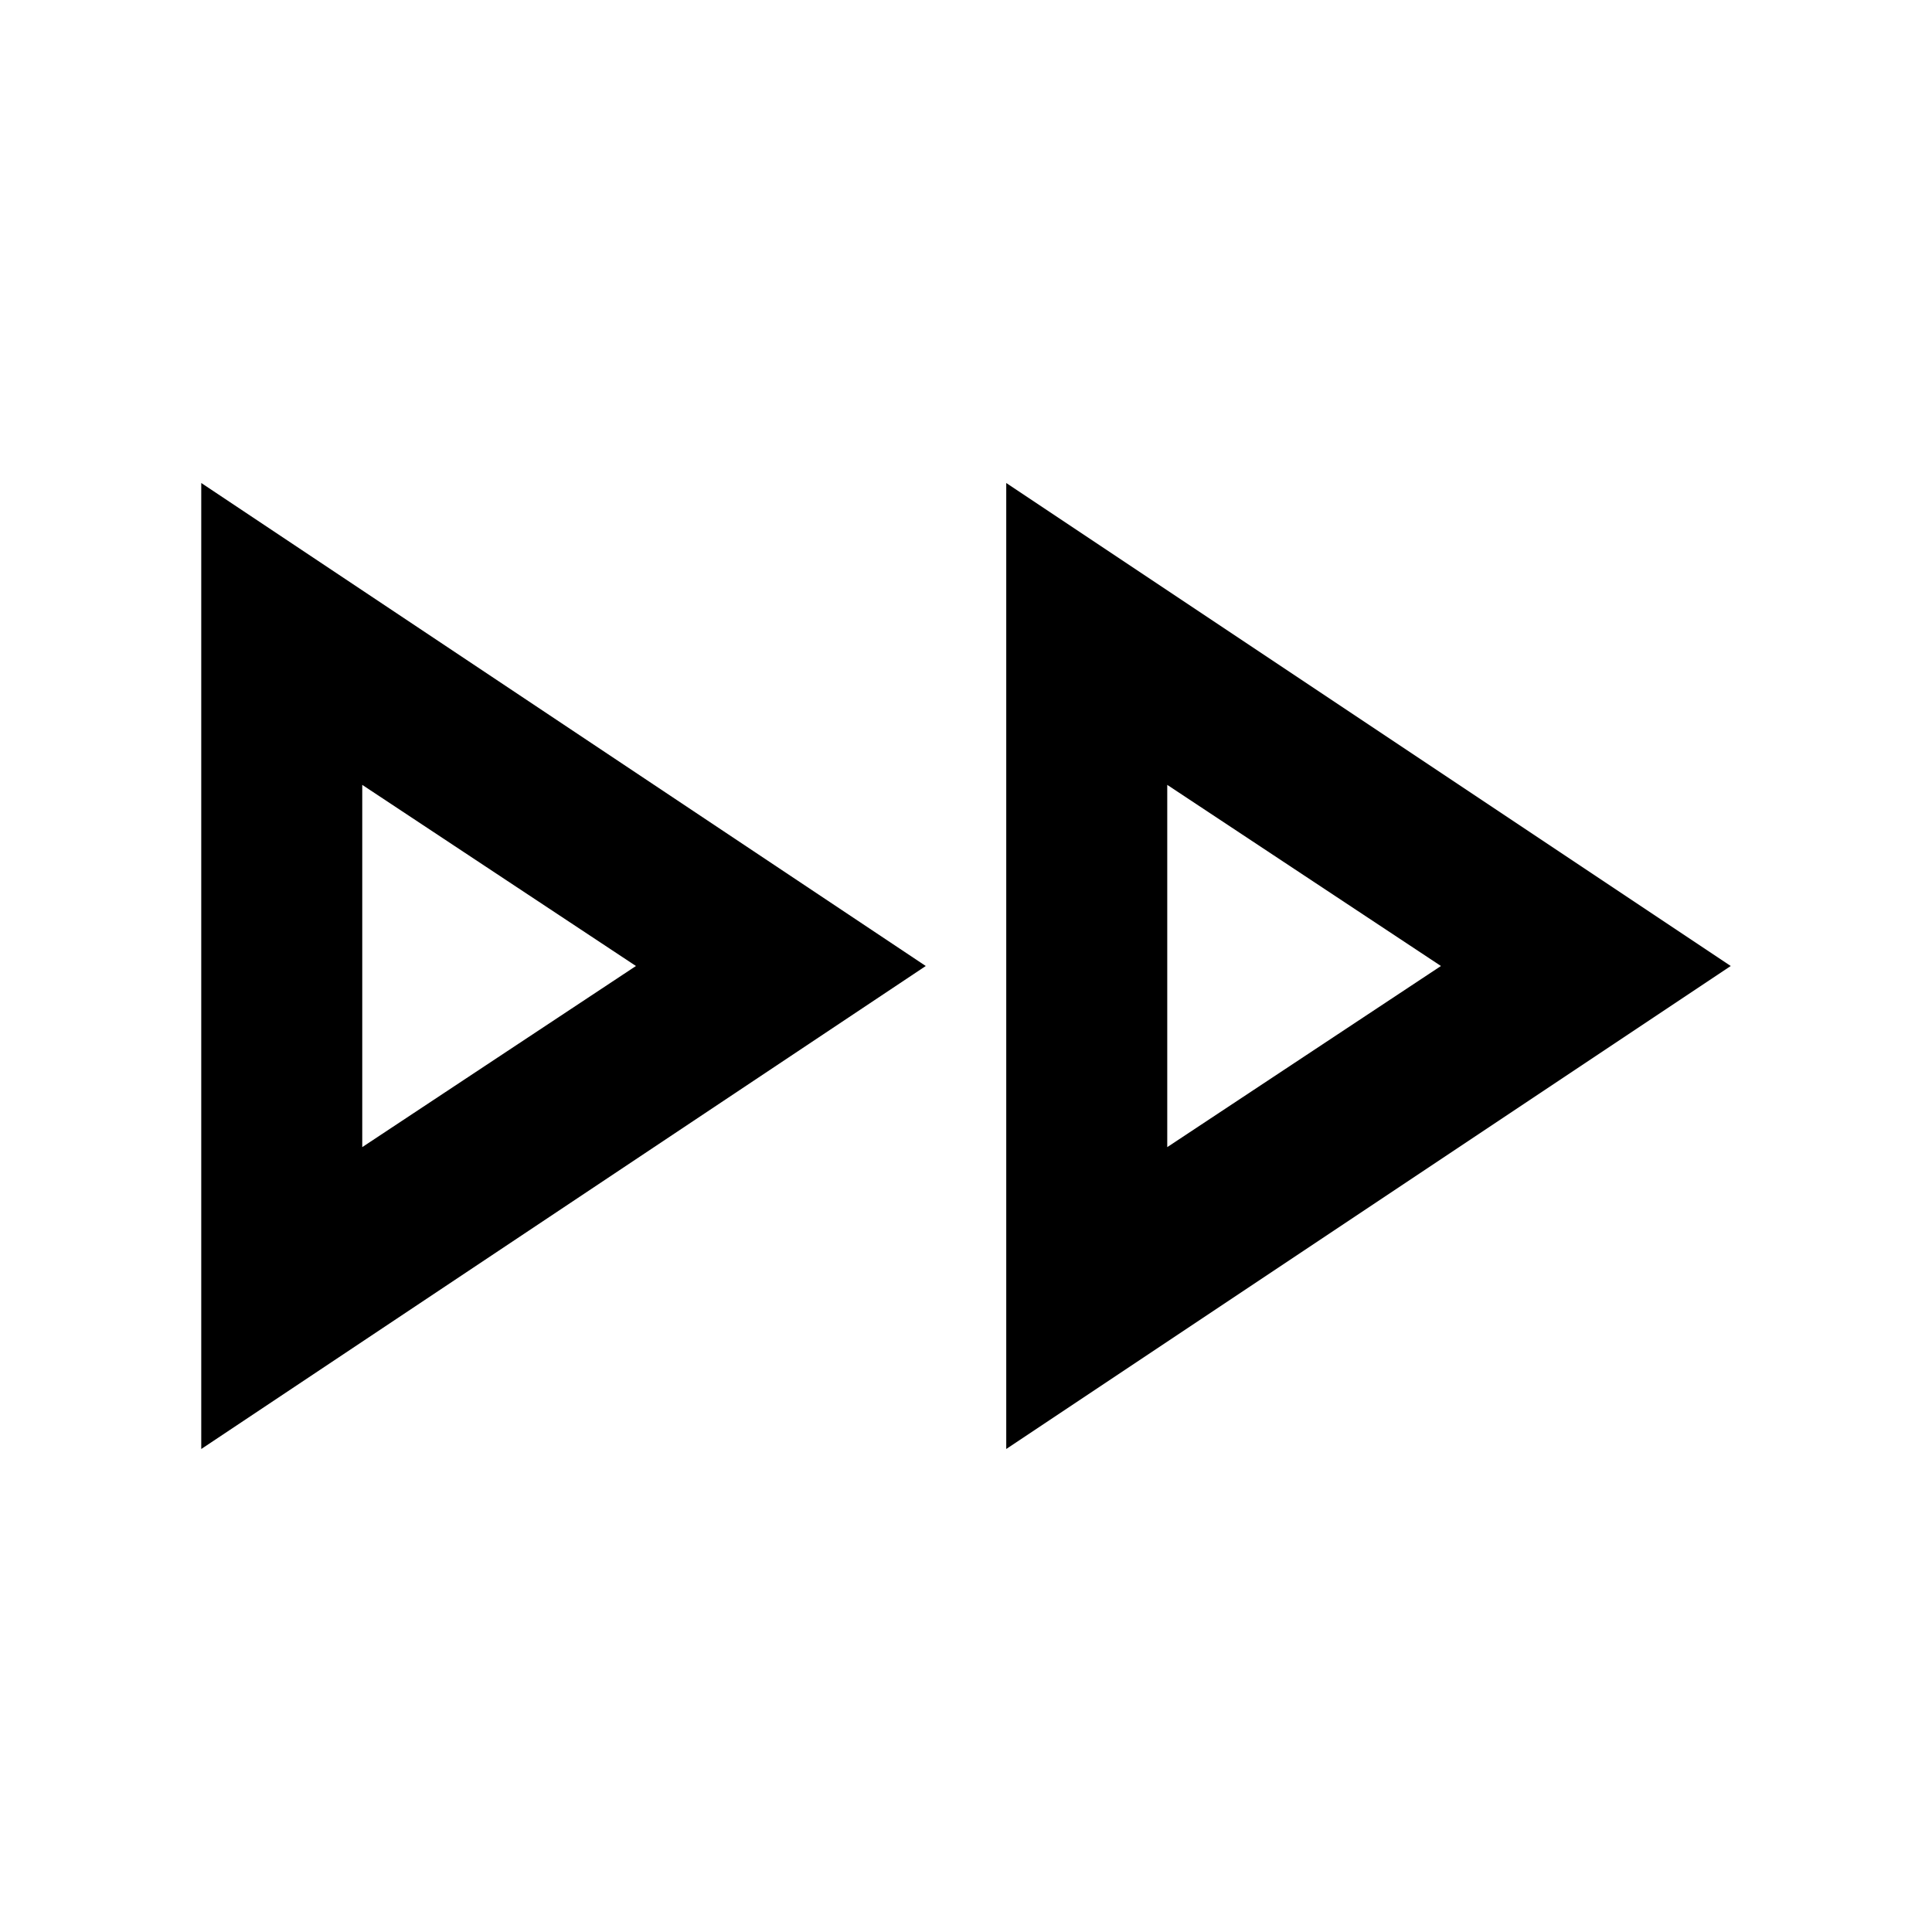
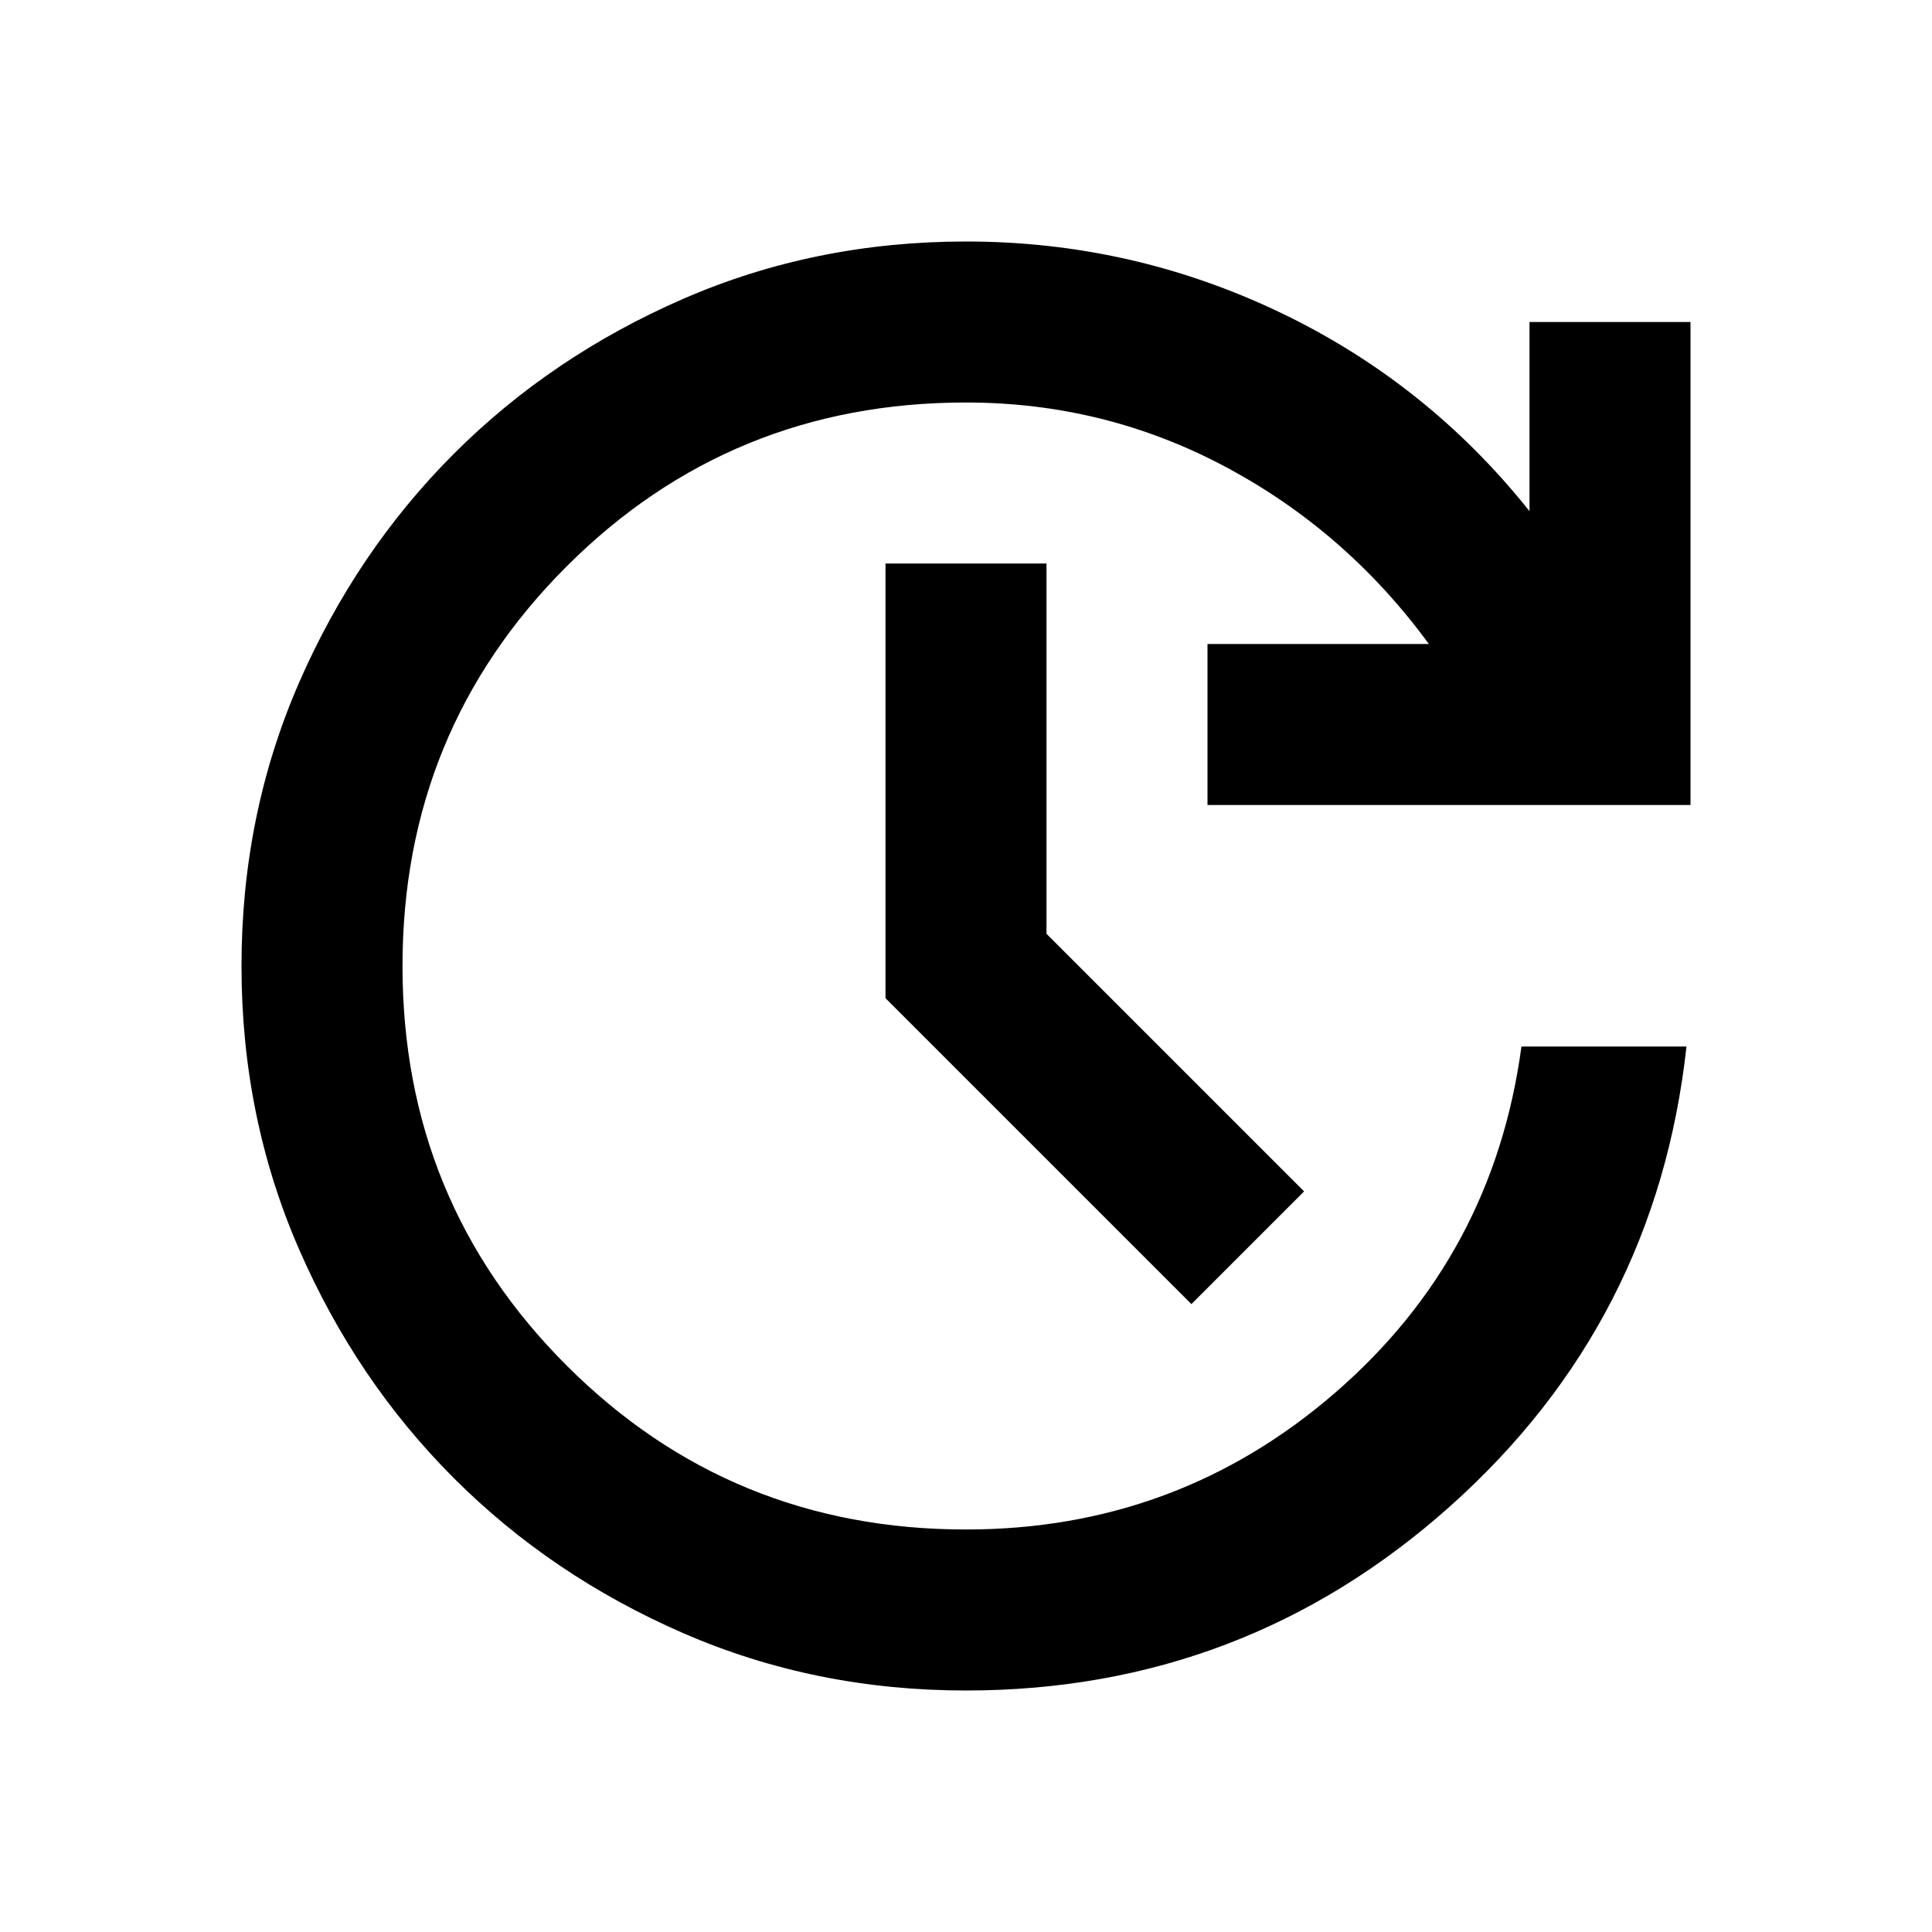
<svg xmlns="http://www.w3.org/2000/svg" height="24" width="24">
-   <path d="M2.5 18V6l9 6Zm10 0V6l9 6Zm-8-6Zm10 0Zm-10 2.25L7.9 12 4.5 9.75Zm10 0L17.9 12l-3.4-2.25Z" />
+   <path d="M12 21q-1.875 0-3.512-.712-1.638-.713-2.85-1.926-1.213-1.212-1.926-2.85Q3 13.875 3 12t.712-3.513q.713-1.637 1.926-2.85 1.212-1.212 2.85-1.925Q10.125 3 12 3q2.05 0 3.888.875Q17.725 4.75 19 6.35V4h2v6h-6V8h2.75q-1.025-1.4-2.525-2.2Q13.725 5 12 5 9.075 5 7.038 7.037 5 9.075 5 12q0 2.925 2.038 4.962Q9.075 19 12 19q2.625 0 4.587-1.7Q18.55 15.6 18.9 13h2.05q-.375 3.425-2.937 5.712Q15.45 21 12 21Zm2.8-4.8L11 12.4V7h2v4.6l3.2 3.2Z" />
</svg>
